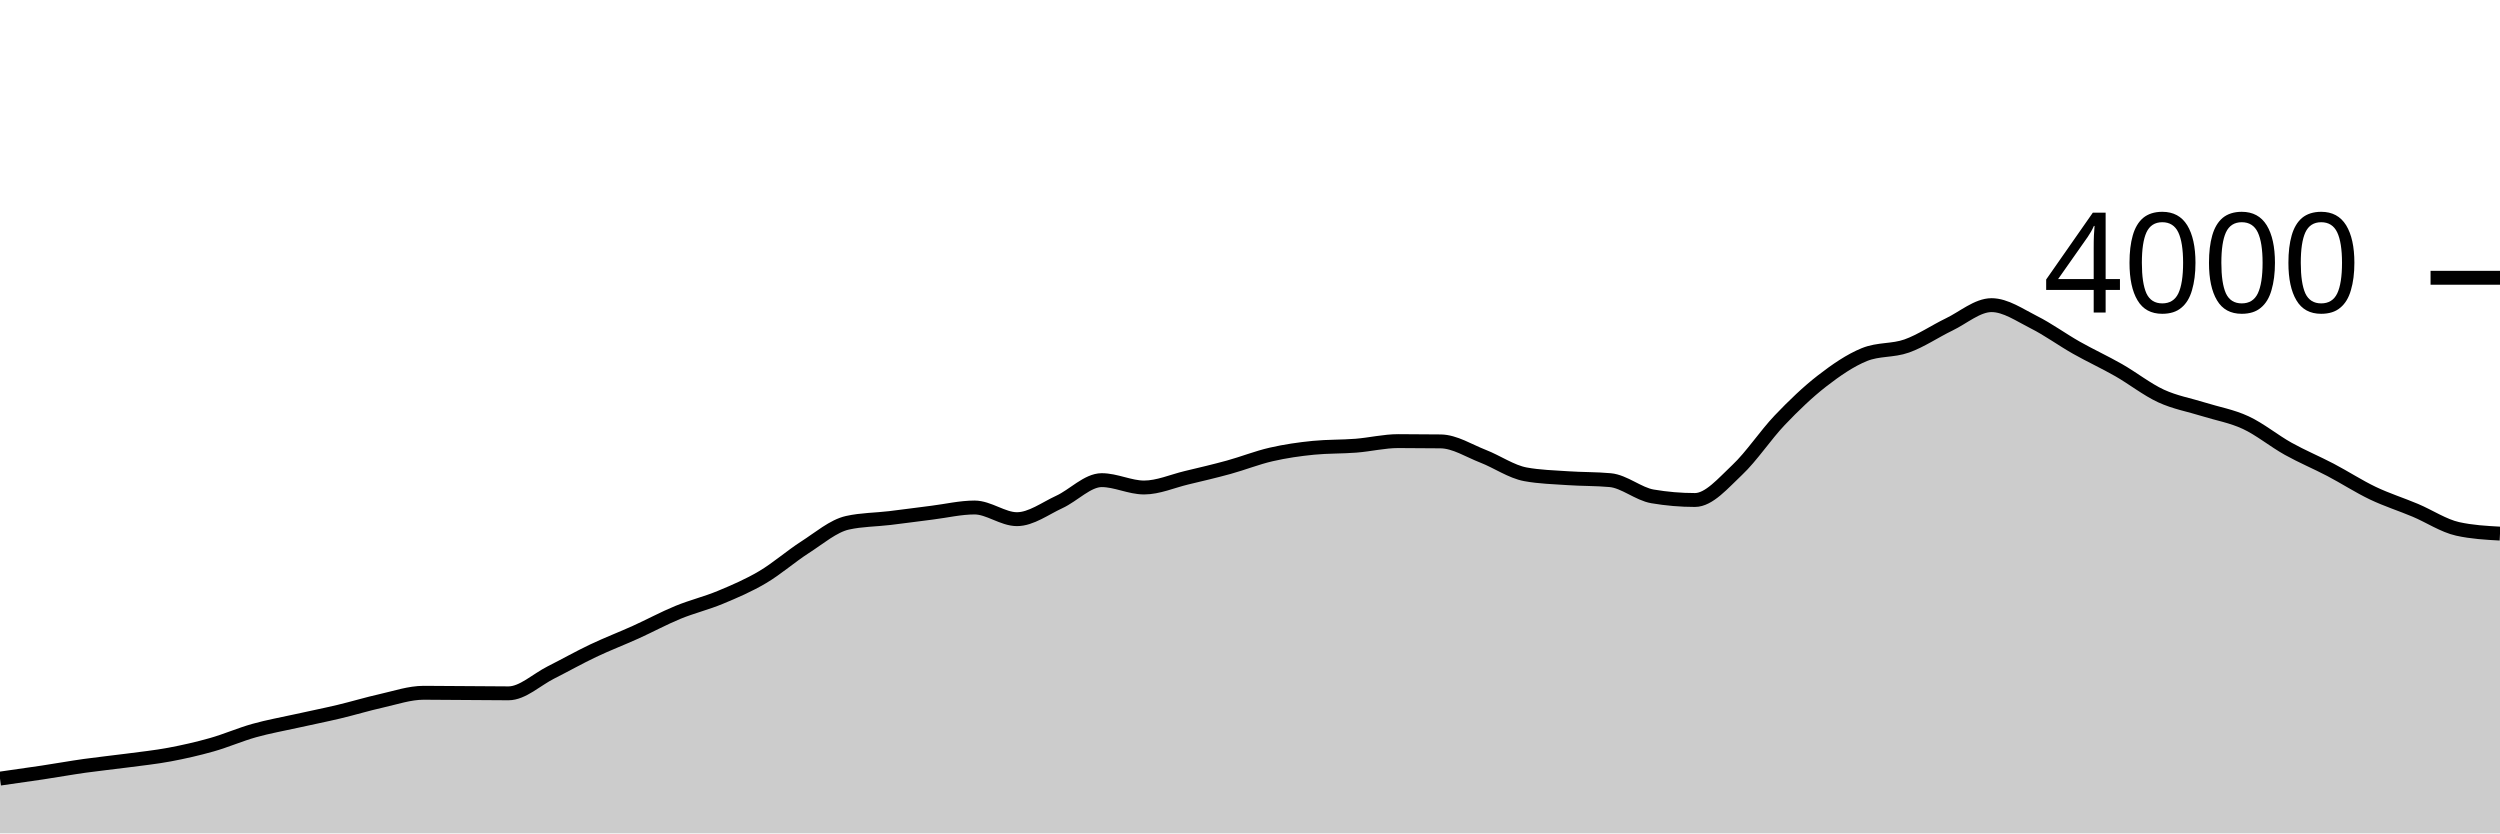
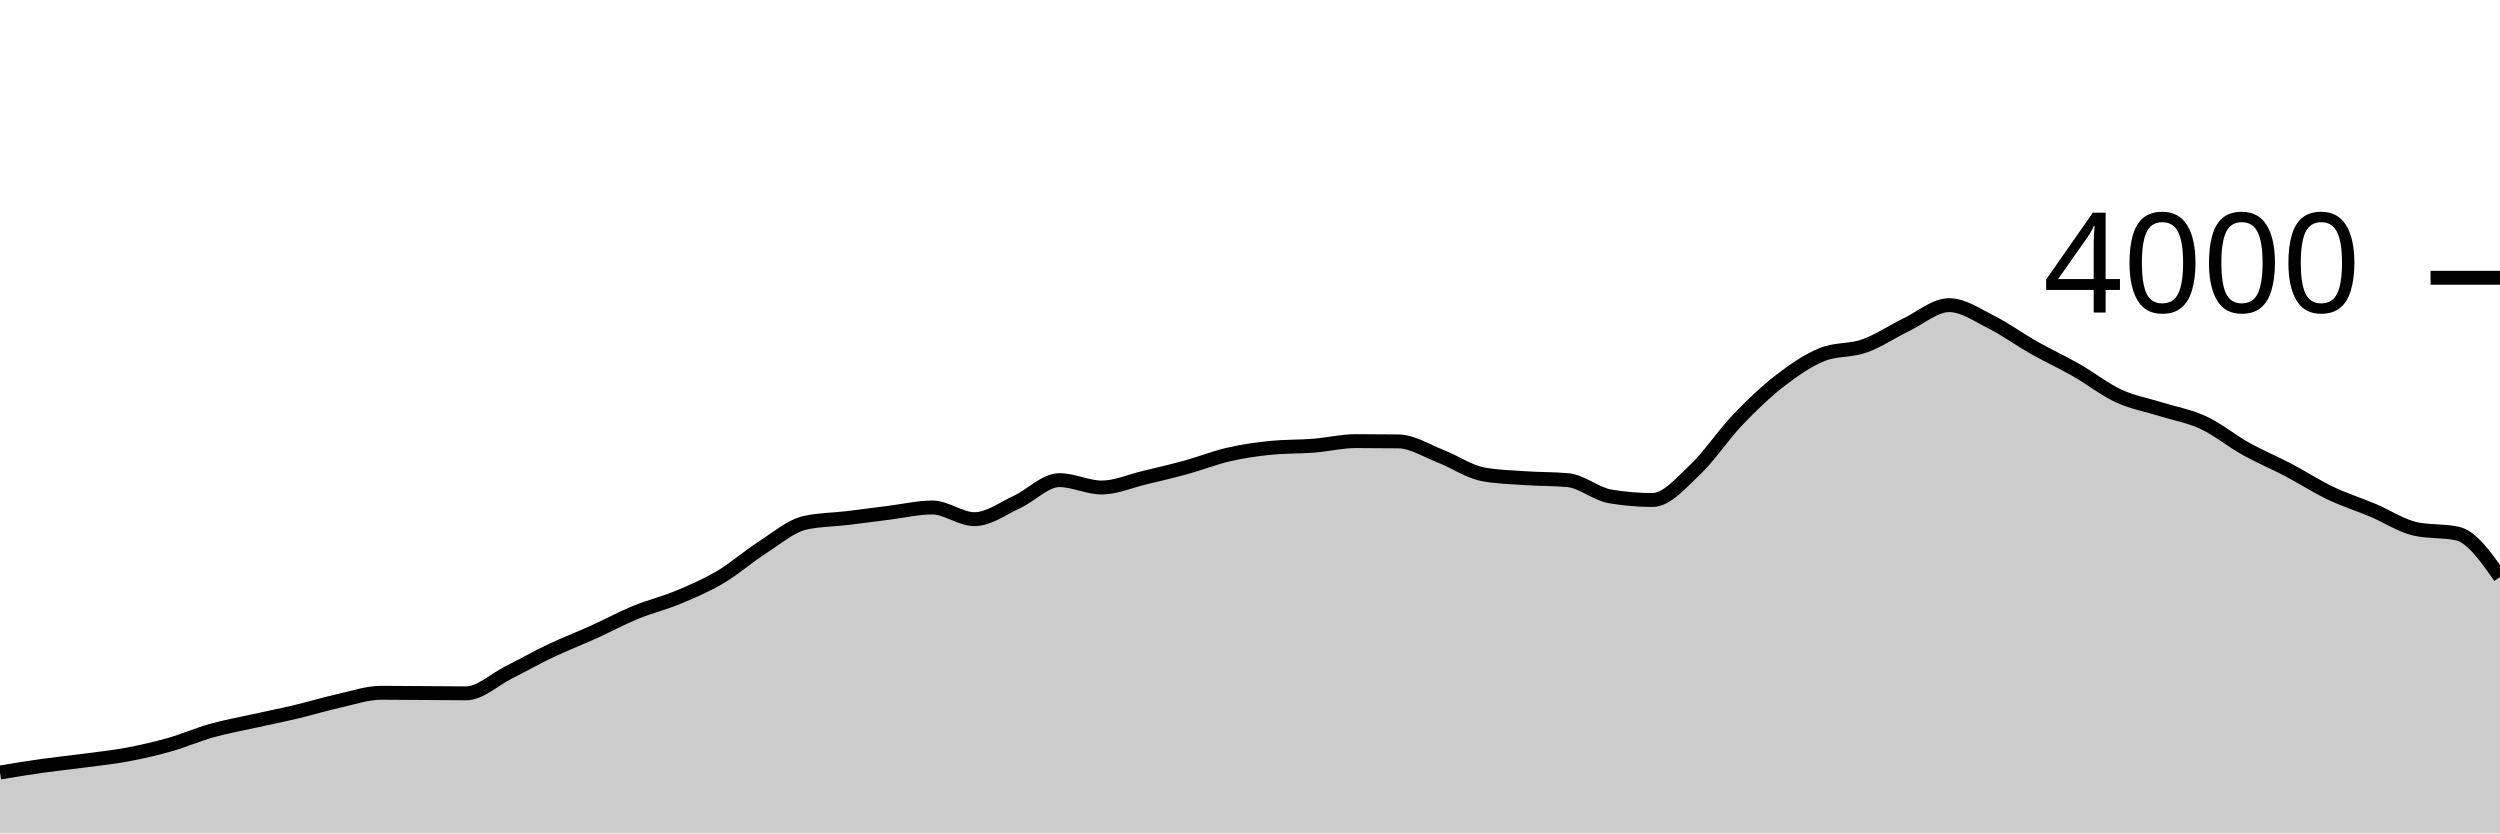
<svg xmlns="http://www.w3.org/2000/svg" viewBox="0 0 180 60">
  <g transform="translate(0,20)">
-     <path class="area" fill="rgba(0, 0, 0, 0.2)" d="M0,36.06C1.017,35.917,2.034,35.773,3.051,35.62C4.068,35.467,5.085,35.283,6.102,35.14C7.119,34.997,8.136,34.895,9.153,34.76C10.169,34.625,11.186,34.52,12.203,34.33C13.22,34.14,14.237,33.908,15.254,33.62C16.271,33.332,17.288,32.885,18.305,32.6C19.322,32.315,20.339,32.137,21.356,31.91C22.373,31.683,23.39,31.482,24.407,31.24C25.424,30.998,26.441,30.687,27.458,30.46C28.475,30.233,29.492,29.88,30.508,29.88C31.525,29.88,32.542,29.893,33.559,29.9C34.576,29.907,35.593,29.92,36.61,29.92C37.627,29.92,38.644,28.932,39.661,28.42C40.678,27.908,41.695,27.333,42.712,26.85C43.729,26.367,44.746,25.98,45.763,25.52C46.78,25.06,47.797,24.508,48.814,24.09C49.831,23.672,50.847,23.433,51.864,23.01C52.881,22.587,53.898,22.152,54.915,21.55C55.932,20.948,56.949,20.052,57.966,19.4C58.983,18.748,60,17.867,61.017,17.64C62.034,17.413,63.051,17.422,64.068,17.3C65.085,17.178,66.102,17.037,67.119,16.91C68.136,16.783,69.153,16.54,70.169,16.54C71.186,16.54,72.203,17.38,73.22,17.38C74.237,17.38,75.254,16.608,76.271,16.14C77.288,15.672,78.305,14.57,79.322,14.57C80.339,14.57,81.356,15.1,82.373,15.1C83.39,15.1,84.407,14.643,85.424,14.4C86.441,14.157,87.458,13.92,88.475,13.64C89.492,13.36,90.508,12.953,91.525,12.72C92.542,12.487,93.559,12.34,94.576,12.24C95.593,12.14,96.61,12.17,97.627,12.09C98.644,12.01,99.661,11.76,100.678,11.76C101.695,11.76,102.712,11.767,103.729,11.78C104.746,11.793,105.763,12.455,106.78,12.85C107.797,13.245,108.814,13.963,109.831,14.15C110.847,14.337,111.864,14.36,112.881,14.43C113.898,14.5,114.915,14.477,115.932,14.57C116.949,14.663,117.966,15.567,118.983,15.74C120,15.913,121.017,16,122.034,16C123.051,16,124.068,14.787,125.085,13.83C126.102,12.873,127.119,11.327,128.136,10.26C129.153,9.193,130.169,8.218,131.186,7.43C132.203,6.642,133.22,5.943,134.237,5.53C135.254,5.117,136.271,5.272,137.288,4.91C138.305,4.548,139.322,3.85,140.339,3.36C141.356,2.87,142.373,1.97,143.39,1.97C144.407,1.97,145.424,2.69,146.441,3.2C147.458,3.71,148.475,4.455,149.492,5.03C150.508,5.605,151.525,6.07,152.542,6.65C153.559,7.23,154.576,8.04,155.593,8.51C156.61,8.98,157.627,9.15,158.644,9.47C159.661,9.79,160.678,9.957,161.695,10.43C162.712,10.903,163.729,11.743,164.746,12.31C165.763,12.877,166.78,13.297,167.797,13.83C168.814,14.363,169.831,15.025,170.847,15.51C171.864,15.995,172.881,16.312,173.898,16.74C174.915,17.168,175.932,17.853,176.949,18.08C177.966,18.307,178.983,18.363,180,18.42L180,40C178.983,40,177.966,40,176.949,40C175.932,40,174.915,40,173.898,40C172.881,40,171.864,40,170.847,40C169.831,40,168.814,40,167.797,40C166.78,40,165.763,40,164.746,40C163.729,40,162.712,40,161.695,40C160.678,40,159.661,40,158.644,40C157.627,40,156.61,40,155.593,40C154.576,40,153.559,40,152.542,40C151.525,40,150.508,40,149.492,40C148.475,40,147.458,40,146.441,40C145.424,40,144.407,40,143.39,40C142.373,40,141.356,40,140.339,40C139.322,40,138.305,40,137.288,40C136.271,40,135.254,40,134.237,40C133.22,40,132.203,40,131.186,40C130.169,40,129.153,40,128.136,40C127.119,40,126.102,40,125.085,40C124.068,40,123.051,40,122.034,40C121.017,40,120,40,118.983,40C117.966,40,116.949,40,115.932,40C114.915,40,113.898,40,112.881,40C111.864,40,110.847,40,109.831,40C108.814,40,107.797,40,106.78,40C105.763,40,104.746,40,103.729,40C102.712,40,101.695,40,100.678,40C99.661,40,98.644,40,97.627,40C96.61,40,95.593,40,94.576,40C93.559,40,92.542,40,91.525,40C90.508,40,89.492,40,88.475,40C87.458,40,86.441,40,85.424,40C84.407,40,83.39,40,82.373,40C81.356,40,80.339,40,79.322,40C78.305,40,77.288,40,76.271,40C75.254,40,74.237,40,73.22,40C72.203,40,71.186,40,70.169,40C69.153,40,68.136,40,67.119,40C66.102,40,65.085,40,64.068,40C63.051,40,62.034,40,61.017,40C60,40,58.983,40,57.966,40C56.949,40,55.932,40,54.915,40C53.898,40,52.881,40,51.864,40C50.847,40,49.831,40,48.814,40C47.797,40,46.78,40,45.763,40C44.746,40,43.729,40,42.712,40C41.695,40,40.678,40,39.661,40C38.644,40,37.627,40,36.61,40C35.593,40,34.576,40,33.559,40C32.542,40,31.525,40,30.508,40C29.492,40,28.475,40,27.458,40C26.441,40,25.424,40,24.407,40C23.39,40,22.373,40,21.356,40C20.339,40,19.322,40,18.305,40C17.288,40,16.271,40,15.254,40C14.237,40,13.22,40,12.203,40C11.186,40,10.169,40,9.153,40C8.136,40,7.119,40,6.102,40C5.085,40,4.068,40,3.051,40C2.034,40,1.017,40,0,40Z" />
-     <path class="line" stroke="black" fill="none" d="M0,36.06C1.017,35.917,2.034,35.773,3.051,35.62C4.068,35.467,5.085,35.283,6.102,35.14C7.119,34.997,8.136,34.895,9.153,34.76C10.169,34.625,11.186,34.52,12.203,34.33C13.22,34.14,14.237,33.908,15.254,33.62C16.271,33.332,17.288,32.885,18.305,32.6C19.322,32.315,20.339,32.137,21.356,31.91C22.373,31.683,23.39,31.482,24.407,31.24C25.424,30.998,26.441,30.687,27.458,30.46C28.475,30.233,29.492,29.88,30.508,29.88C31.525,29.88,32.542,29.893,33.559,29.9C34.576,29.907,35.593,29.92,36.61,29.92C37.627,29.92,38.644,28.932,39.661,28.42C40.678,27.908,41.695,27.333,42.712,26.85C43.729,26.367,44.746,25.98,45.763,25.52C46.78,25.06,47.797,24.508,48.814,24.09C49.831,23.672,50.847,23.433,51.864,23.01C52.881,22.587,53.898,22.152,54.915,21.55C55.932,20.948,56.949,20.052,57.966,19.4C58.983,18.748,60,17.867,61.017,17.64C62.034,17.413,63.051,17.422,64.068,17.3C65.085,17.178,66.102,17.037,67.119,16.91C68.136,16.783,69.153,16.54,70.169,16.54C71.186,16.54,72.203,17.38,73.22,17.38C74.237,17.38,75.254,16.608,76.271,16.14C77.288,15.672,78.305,14.57,79.322,14.57C80.339,14.57,81.356,15.1,82.373,15.1C83.39,15.1,84.407,14.643,85.424,14.4C86.441,14.157,87.458,13.92,88.475,13.64C89.492,13.36,90.508,12.953,91.525,12.72C92.542,12.487,93.559,12.34,94.576,12.24C95.593,12.14,96.61,12.17,97.627,12.09C98.644,12.01,99.661,11.76,100.678,11.76C101.695,11.76,102.712,11.767,103.729,11.78C104.746,11.793,105.763,12.455,106.78,12.85C107.797,13.245,108.814,13.963,109.831,14.15C110.847,14.337,111.864,14.36,112.881,14.43C113.898,14.5,114.915,14.477,115.932,14.57C116.949,14.663,117.966,15.567,118.983,15.74C120,15.913,121.017,16,122.034,16C123.051,16,124.068,14.787,125.085,13.83C126.102,12.873,127.119,11.327,128.136,10.26C129.153,9.193,130.169,8.218,131.186,7.43C132.203,6.642,133.22,5.943,134.237,5.53C135.254,5.117,136.271,5.272,137.288,4.91C138.305,4.548,139.322,3.85,140.339,3.36C141.356,2.87,142.373,1.97,143.39,1.97C144.407,1.97,145.424,2.69,146.441,3.2C147.458,3.71,148.475,4.455,149.492,5.03C150.508,5.605,151.525,6.07,152.542,6.65C153.559,7.23,154.576,8.04,155.593,8.51C156.61,8.98,157.627,9.15,158.644,9.47C159.661,9.79,160.678,9.957,161.695,10.43C162.712,10.903,163.729,11.743,164.746,12.31C165.763,12.877,166.78,13.297,167.797,13.83C168.814,14.363,169.831,15.025,170.847,15.51C171.864,15.995,172.881,16.312,173.898,16.74C174.915,17.168,175.932,17.853,176.949,18.08C177.966,18.307,178.983,18.363,180,18.42" />
+     <path class="area" fill="rgba(0, 0, 0, 0.2)" d="M0,35.62C1.017,35.452,2.034,35.283,3.051,35.14C4.068,34.997,5.085,34.895,6.102,34.76C7.119,34.625,8.136,34.52,9.153,34.33C10.169,34.14,11.186,33.908,12.203,33.62C13.22,33.332,14.237,32.885,15.254,32.6C16.271,32.315,17.288,32.137,18.305,31.91C19.322,31.683,20.339,31.482,21.356,31.24C22.373,30.998,23.39,30.687,24.407,30.46C25.424,30.233,26.441,29.88,27.458,29.88C28.475,29.88,29.492,29.893,30.508,29.9C31.525,29.907,32.542,29.92,33.559,29.92C34.576,29.92,35.593,28.932,36.61,28.42C37.627,27.908,38.644,27.333,39.661,26.85C40.678,26.367,41.695,25.98,42.712,25.52C43.729,25.06,44.746,24.508,45.763,24.09C46.78,23.672,47.797,23.433,48.814,23.01C49.831,22.587,50.847,22.152,51.864,21.55C52.881,20.948,53.898,20.052,54.915,19.4C55.932,18.748,56.949,17.867,57.966,17.64C58.983,17.413,60,17.422,61.017,17.3C62.034,17.178,63.051,17.037,64.068,16.91C65.085,16.783,66.102,16.54,67.119,16.54C68.136,16.54,69.153,17.38,70.169,17.38C71.186,17.38,72.203,16.608,73.22,16.14C74.237,15.672,75.254,14.57,76.271,14.57C77.288,14.57,78.305,15.1,79.322,15.1C80.339,15.1,81.356,14.643,82.373,14.4C83.39,14.157,84.407,13.92,85.424,13.64C86.441,13.36,87.458,12.953,88.475,12.72C89.492,12.487,90.508,12.34,91.525,12.24C92.542,12.14,93.559,12.17,94.576,12.09C95.593,12.01,96.61,11.76,97.627,11.76C98.644,11.76,99.661,11.767,100.678,11.78C101.695,11.793,102.712,12.455,103.729,12.85C104.746,13.245,105.763,13.963,106.78,14.15C107.797,14.337,108.814,14.36,109.831,14.43C110.847,14.5,111.864,14.477,112.881,14.57C113.898,14.663,114.915,15.567,115.932,15.74C116.949,15.913,117.966,16,118.983,16C120,16,121.017,14.787,122.034,13.83C123.051,12.873,124.068,11.327,125.085,10.26C126.102,9.193,127.119,8.218,128.136,7.43C129.153,6.642,130.169,5.943,131.186,5.53C132.203,5.117,133.22,5.272,134.237,4.91C135.254,4.548,136.271,3.85,137.288,3.36C138.305,2.87,139.322,1.97,140.339,1.97C141.356,1.97,142.373,2.69,143.39,3.2C144.407,3.71,145.424,4.455,146.441,5.03C147.458,5.605,148.475,6.07,149.492,6.65C150.508,7.23,151.525,8.04,152.542,8.51C153.559,8.98,154.576,9.15,155.593,9.47C156.61,9.79,157.627,9.957,158.644,10.43C159.661,10.903,160.678,11.743,161.695,12.31C162.712,12.877,163.729,13.297,164.746,13.83C165.763,14.363,166.78,15.025,167.797,15.51C168.814,15.995,169.831,16.312,170.847,16.74C171.864,17.168,172.881,17.853,173.898,18.08C174.915,18.307,175.932,18.193,176.949,18.42C177.966,18.647,178.983,20.093,180,21.54L180,40C178.983,40,177.966,40,176.949,40C175.932,40,174.915,40,173.898,40C172.881,40,171.864,40,170.847,40C169.831,40,168.814,40,167.797,40C166.78,40,165.763,40,164.746,40C163.729,40,162.712,40,161.695,40C160.678,40,159.661,40,158.644,40C157.627,40,156.61,40,155.593,40C154.576,40,153.559,40,152.542,40C151.525,40,150.508,40,149.492,40C148.475,40,147.458,40,146.441,40C145.424,40,144.407,40,143.39,40C142.373,40,141.356,40,140.339,40C139.322,40,138.305,40,137.288,40C136.271,40,135.254,40,134.237,40C133.22,40,132.203,40,131.186,40C130.169,40,129.153,40,128.136,40C127.119,40,126.102,40,125.085,40C124.068,40,123.051,40,122.034,40C121.017,40,120,40,118.983,40C117.966,40,116.949,40,115.932,40C114.915,40,113.898,40,112.881,40C111.864,40,110.847,40,109.831,40C108.814,40,107.797,40,106.78,40C105.763,40,104.746,40,103.729,40C102.712,40,101.695,40,100.678,40C99.661,40,98.644,40,97.627,40C96.61,40,95.593,40,94.576,40C93.559,40,92.542,40,91.525,40C90.508,40,89.492,40,88.475,40C87.458,40,86.441,40,85.424,40C84.407,40,83.39,40,82.373,40C81.356,40,80.339,40,79.322,40C78.305,40,77.288,40,76.271,40C75.254,40,74.237,40,73.22,40C72.203,40,71.186,40,70.169,40C69.153,40,68.136,40,67.119,40C66.102,40,65.085,40,64.068,40C63.051,40,62.034,40,61.017,40C60,40,58.983,40,57.966,40C56.949,40,55.932,40,54.915,40C53.898,40,52.881,40,51.864,40C50.847,40,49.831,40,48.814,40C47.797,40,46.78,40,45.763,40C44.746,40,43.729,40,42.712,40C41.695,40,40.678,40,39.661,40C38.644,40,37.627,40,36.61,40C35.593,40,34.576,40,33.559,40C32.542,40,31.525,40,30.508,40C29.492,40,28.475,40,27.458,40C26.441,40,25.424,40,24.407,40C23.39,40,22.373,40,21.356,40C20.339,40,19.322,40,18.305,40C17.288,40,16.271,40,15.254,40C14.237,40,13.22,40,12.203,40C11.186,40,10.169,40,9.153,40C8.136,40,7.119,40,6.102,40C5.085,40,4.068,40,3.051,40C2.034,40,1.017,40,0,40Z" />
+     <path class="line" stroke="black" fill="none" d="M0,35.62C1.017,35.452,2.034,35.283,3.051,35.14C4.068,34.997,5.085,34.895,6.102,34.76C7.119,34.625,8.136,34.52,9.153,34.33C10.169,34.14,11.186,33.908,12.203,33.62C13.22,33.332,14.237,32.885,15.254,32.6C16.271,32.315,17.288,32.137,18.305,31.91C19.322,31.683,20.339,31.482,21.356,31.24C22.373,30.998,23.39,30.687,24.407,30.46C25.424,30.233,26.441,29.88,27.458,29.88C28.475,29.88,29.492,29.893,30.508,29.9C31.525,29.907,32.542,29.92,33.559,29.92C34.576,29.92,35.593,28.932,36.61,28.42C37.627,27.908,38.644,27.333,39.661,26.85C40.678,26.367,41.695,25.98,42.712,25.52C43.729,25.06,44.746,24.508,45.763,24.09C46.78,23.672,47.797,23.433,48.814,23.01C49.831,22.587,50.847,22.152,51.864,21.55C52.881,20.948,53.898,20.052,54.915,19.4C55.932,18.748,56.949,17.867,57.966,17.64C58.983,17.413,60,17.422,61.017,17.3C62.034,17.178,63.051,17.037,64.068,16.91C65.085,16.783,66.102,16.54,67.119,16.54C68.136,16.54,69.153,17.38,70.169,17.38C71.186,17.38,72.203,16.608,73.22,16.14C74.237,15.672,75.254,14.57,76.271,14.57C77.288,14.57,78.305,15.1,79.322,15.1C80.339,15.1,81.356,14.643,82.373,14.4C83.39,14.157,84.407,13.92,85.424,13.64C86.441,13.36,87.458,12.953,88.475,12.72C89.492,12.487,90.508,12.34,91.525,12.24C92.542,12.14,93.559,12.17,94.576,12.09C95.593,12.01,96.61,11.76,97.627,11.76C98.644,11.76,99.661,11.767,100.678,11.78C101.695,11.793,102.712,12.455,103.729,12.85C104.746,13.245,105.763,13.963,106.78,14.15C107.797,14.337,108.814,14.36,109.831,14.43C110.847,14.5,111.864,14.477,112.881,14.57C113.898,14.663,114.915,15.567,115.932,15.74C116.949,15.913,117.966,16,118.983,16C120,16,121.017,14.787,122.034,13.83C123.051,12.873,124.068,11.327,125.085,10.26C126.102,9.193,127.119,8.218,128.136,7.43C129.153,6.642,130.169,5.943,131.186,5.53C132.203,5.117,133.22,5.272,134.237,4.91C135.254,4.548,136.271,3.85,137.288,3.36C138.305,2.87,139.322,1.97,140.339,1.97C141.356,1.97,142.373,2.69,143.39,3.2C144.407,3.71,145.424,4.455,146.441,5.03C147.458,5.605,148.475,6.07,149.492,6.65C150.508,7.23,151.525,8.04,152.542,8.51C153.559,8.98,154.576,9.15,155.593,9.47C156.61,9.79,157.627,9.957,158.644,10.43C159.661,10.903,160.678,11.743,161.695,12.31C162.712,12.877,163.729,13.297,164.746,13.83C165.763,14.363,166.78,15.025,167.797,15.51C168.814,15.995,169.831,16.312,170.847,16.74C171.864,17.168,172.881,17.853,173.898,18.08C174.915,18.307,175.932,18.193,176.949,18.42C177.966,18.647,178.983,20.093,180,21.54" />
    <path class="axis-ceiling" stroke-width="1" stroke="black" fill="none" d="M175,0L180,0" />
    <text class="axis-ceiling-label" font-family="sans-serif" text-anchor="end" font-size="10px" x="170" y="2.5">4000</text>
  </g>
</svg>
